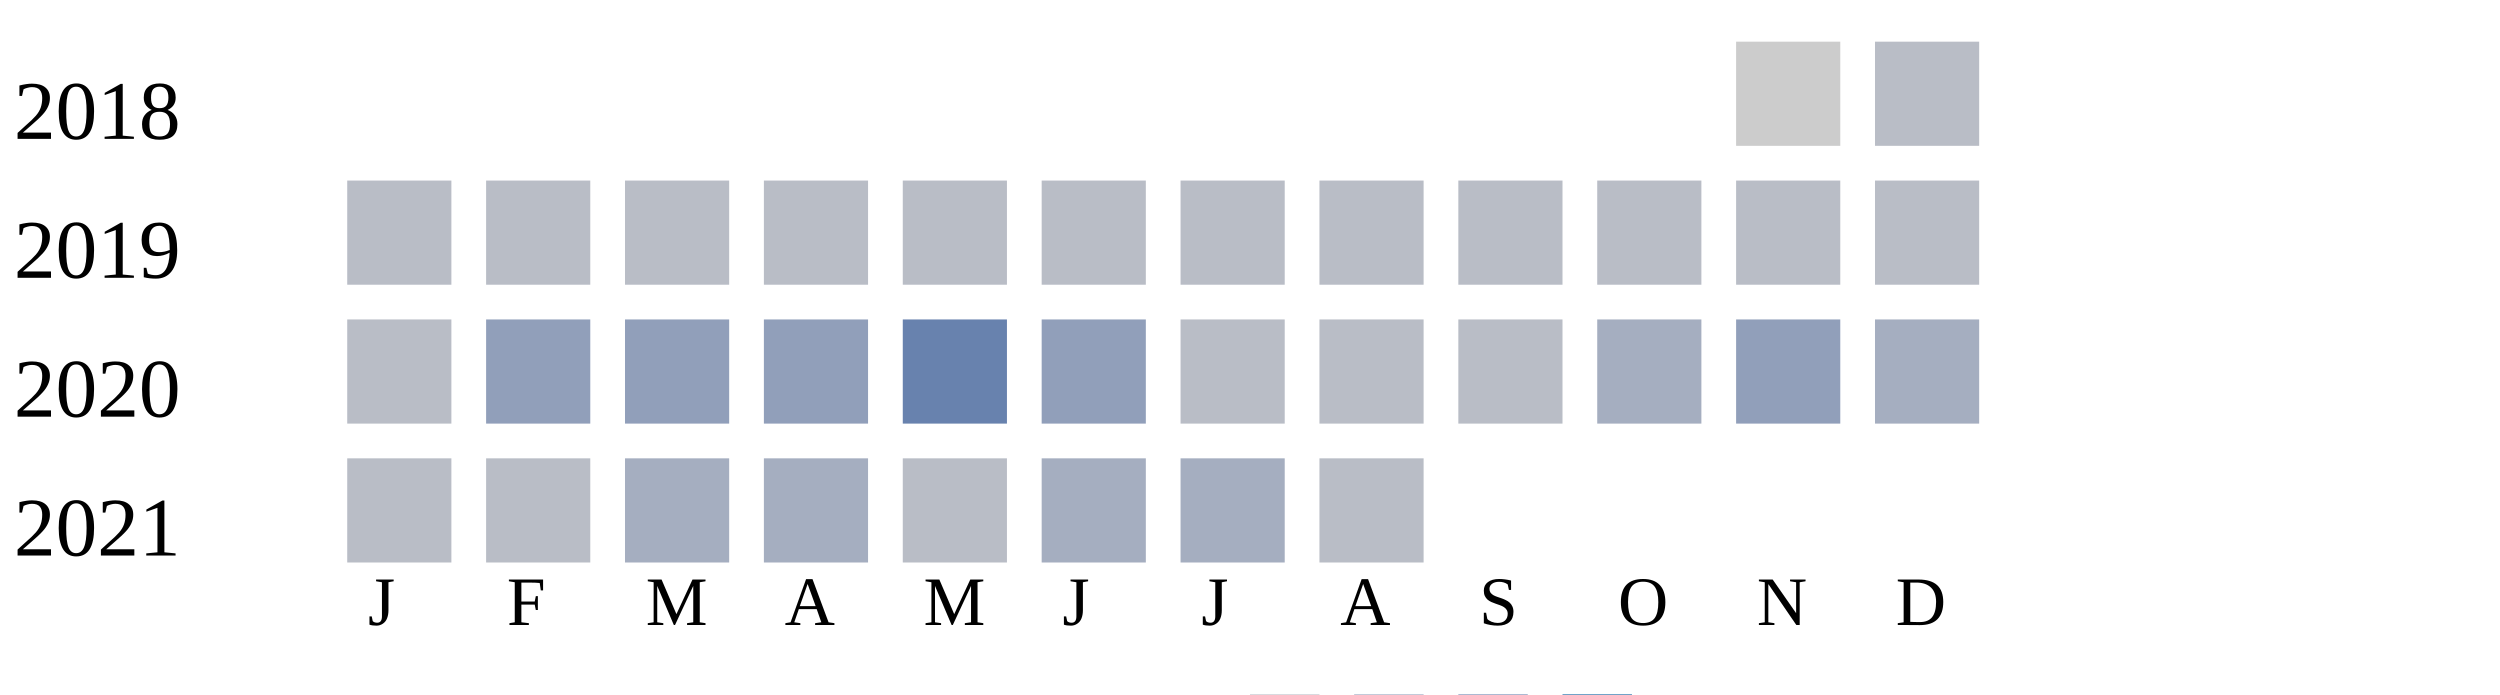
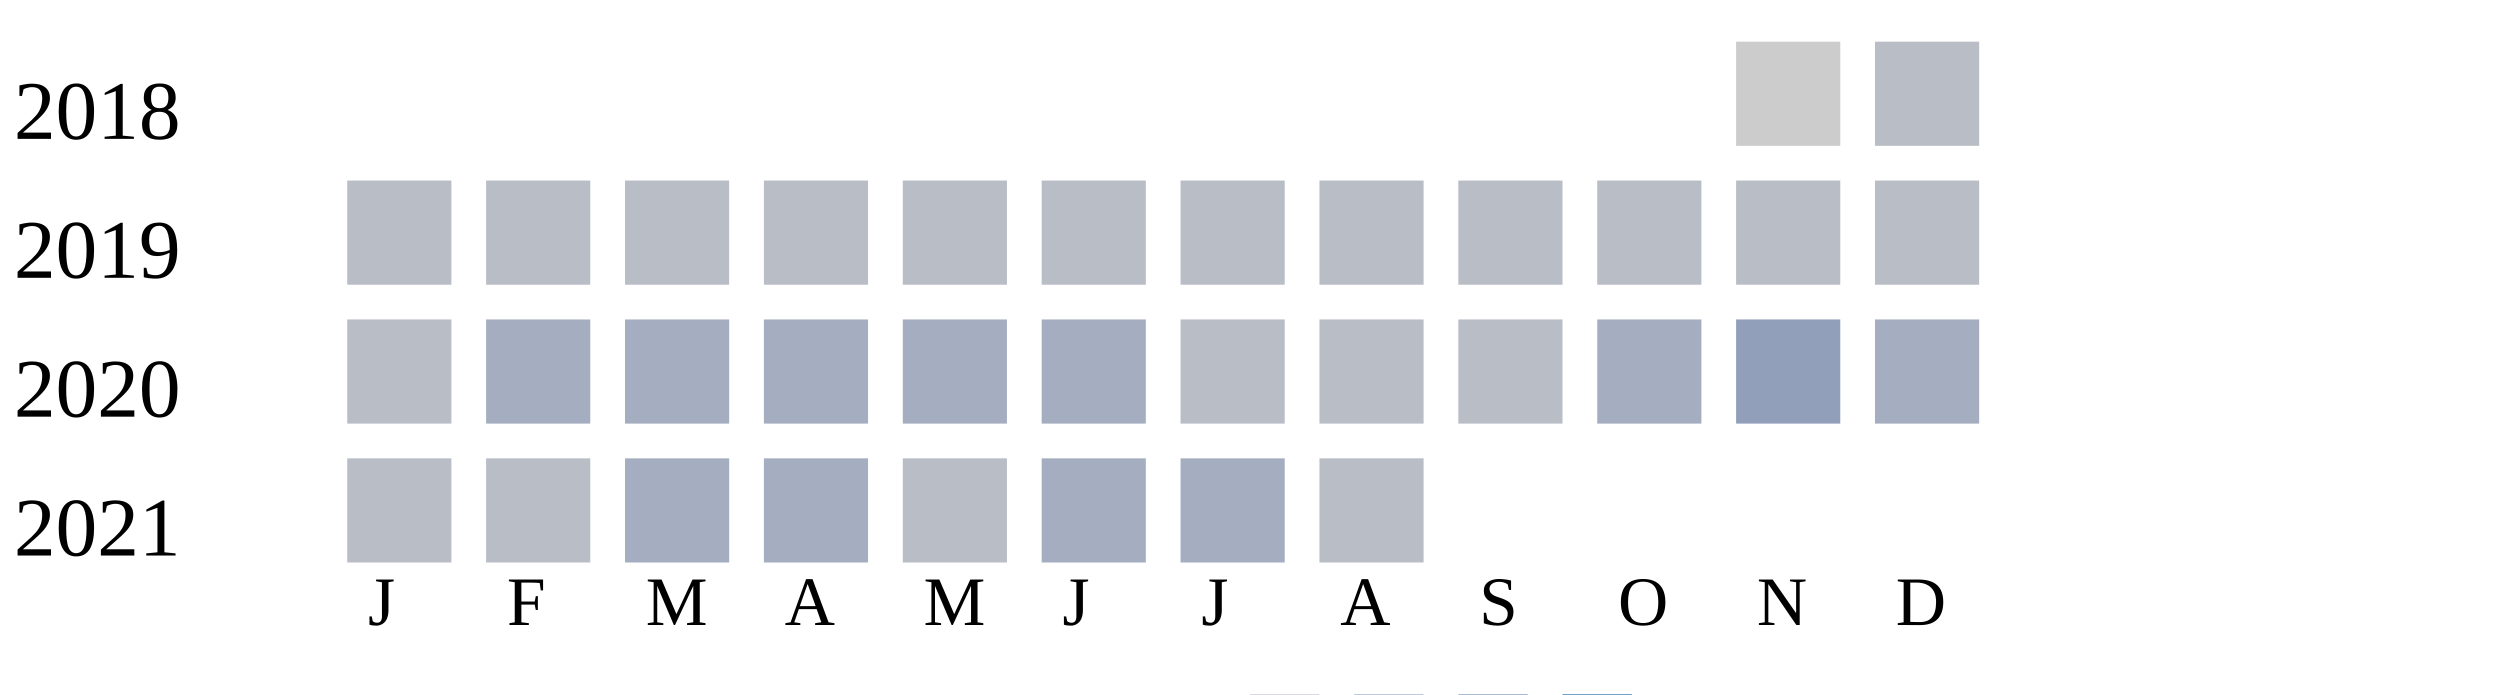
<svg xmlns="http://www.w3.org/2000/svg" width="360" height="100">
  <g transform="translate(0 0)">
    <text x="2" y="20">2018</text>
    <rect x="250" y="6" width="15" height="15" fill="#cccccc" />
    <rect x="270" y="6" width="15" height="15" fill="#b9bdc6" />
  </g>
  <g transform="translate(0 20)">
    <text x="2" y="20">2019</text>
    <rect x="50" y="6" width="15" height="15" fill="#b9bdc6" />
    <rect x="70" y="6" width="15" height="15" fill="#b9bdc6" />
    <rect x="90" y="6" width="15" height="15" fill="#b9bdc6" />
    <rect x="110" y="6" width="15" height="15" fill="#b9bdc6" />
    <rect x="130" y="6" width="15" height="15" fill="#b9bdc6" />
    <rect x="150" y="6" width="15" height="15" fill="#b9bdc6" />
    <rect x="170" y="6" width="15" height="15" fill="#b9bdc6" />
    <rect x="190" y="6" width="15" height="15" fill="#b9bdc6" />
    <rect x="210" y="6" width="15" height="15" fill="#b9bdc6" />
    <rect x="230" y="6" width="15" height="15" fill="#b9bdc6" />
    <rect x="250" y="6" width="15" height="15" fill="#b9bdc6" />
    <rect x="270" y="6" width="15" height="15" fill="#b9bdc6" />
  </g>
  <g transform="translate(0 40)">
    <text x="2" y="20">2020</text>
    <rect x="50" y="6" width="15" height="15" fill="#b9bdc6" />
-     <rect x="70" y="6" width="15" height="15" fill="#919fba" />
-     <rect x="90" y="6" width="15" height="15" fill="#919fba" />
-     <rect x="110" y="6" width="15" height="15" fill="#919fba" />
-     <rect x="130" y="6" width="15" height="15" fill="#6882ae" />
-     <rect x="150" y="6" width="15" height="15" fill="#919fba" />
+     <rect x="70" y="6" width="15" height="15" fill="#a5aec0" />
+     <rect x="90" y="6" width="15" height="15" fill="#a5aec0" />
+     <rect x="110" y="6" width="15" height="15" fill="#a5aec0" />
+     <rect x="130" y="6" width="15" height="15" fill="#a5aec0" />
+     <rect x="150" y="6" width="15" height="15" fill="#a5aec0" />
    <rect x="170" y="6" width="15" height="15" fill="#b9bdc6" />
    <rect x="190" y="6" width="15" height="15" fill="#b9bdc6" />
    <rect x="210" y="6" width="15" height="15" fill="#b9bdc6" />
    <rect x="230" y="6" width="15" height="15" fill="#a5aec0" />
    <rect x="250" y="6" width="15" height="15" fill="#919fba" />
    <rect x="270" y="6" width="15" height="15" fill="#a5aec0" />
  </g>
  <g transform="translate(0 60)">
    <text x="2" y="20">2021</text>
    <rect x="50" y="6" width="15" height="15" fill="#b9bdc6" />
    <rect x="70" y="6" width="15" height="15" fill="#b9bdc6" />
    <rect x="90" y="6" width="15" height="15" fill="#a5aec0" />
    <rect x="110" y="6" width="15" height="15" fill="#a5aec0" />
    <rect x="130" y="6" width="15" height="15" fill="#b9bdc6" />
    <rect x="150" y="6" width="15" height="15" fill="#a5aec0" />
    <rect x="170" y="6" width="15" height="15" fill="#a5aec0" />
    <rect x="190" y="6" width="15" height="15" fill="#b9bdc6" />
  </g>
  <text style="font-size: 10px; text-align: center" x="53" y="90">J</text>
  <text style="font-size: 10px; text-align: center" x="73" y="90">F</text>
  <text style="font-size: 10px; text-align: center" x="93" y="90">M</text>
  <text style="font-size: 10px; text-align: center" x="113" y="90">A</text>
  <text style="font-size: 10px; text-align: center" x="133" y="90">M</text>
  <text style="font-size: 10px; text-align: center" x="153" y="90">J</text>
  <text style="font-size: 10px; text-align: center" x="173" y="90">J</text>
  <text style="font-size: 10px; text-align: center" x="193" y="90">A</text>
  <text style="font-size: 10px; text-align: center" x="213" y="90">S</text>
  <text style="font-size: 10px; text-align: center" x="233" y="90">O</text>
  <text style="font-size: 10px; text-align: center" x="253" y="90">N</text>
  <text style="font-size: 10px; text-align: center" x="273" y="90">D</text>
  <text style="font-size: 10px;" x="155" y="109">Less</text>
  <rect fill="#b9bdc6" width="10" height="10" x="180" y="100" />
  <rect fill="#919fba" width="10" height="10" x="195" y="100" />
  <rect fill="#6882ae" width="10" height="10" x="210" y="100" />
  <rect fill="#005a9c" width="10" height="10" x="225" y="100" />
  <text x="240" y="109" style="font-size: 10px;">More</text>
</svg>
